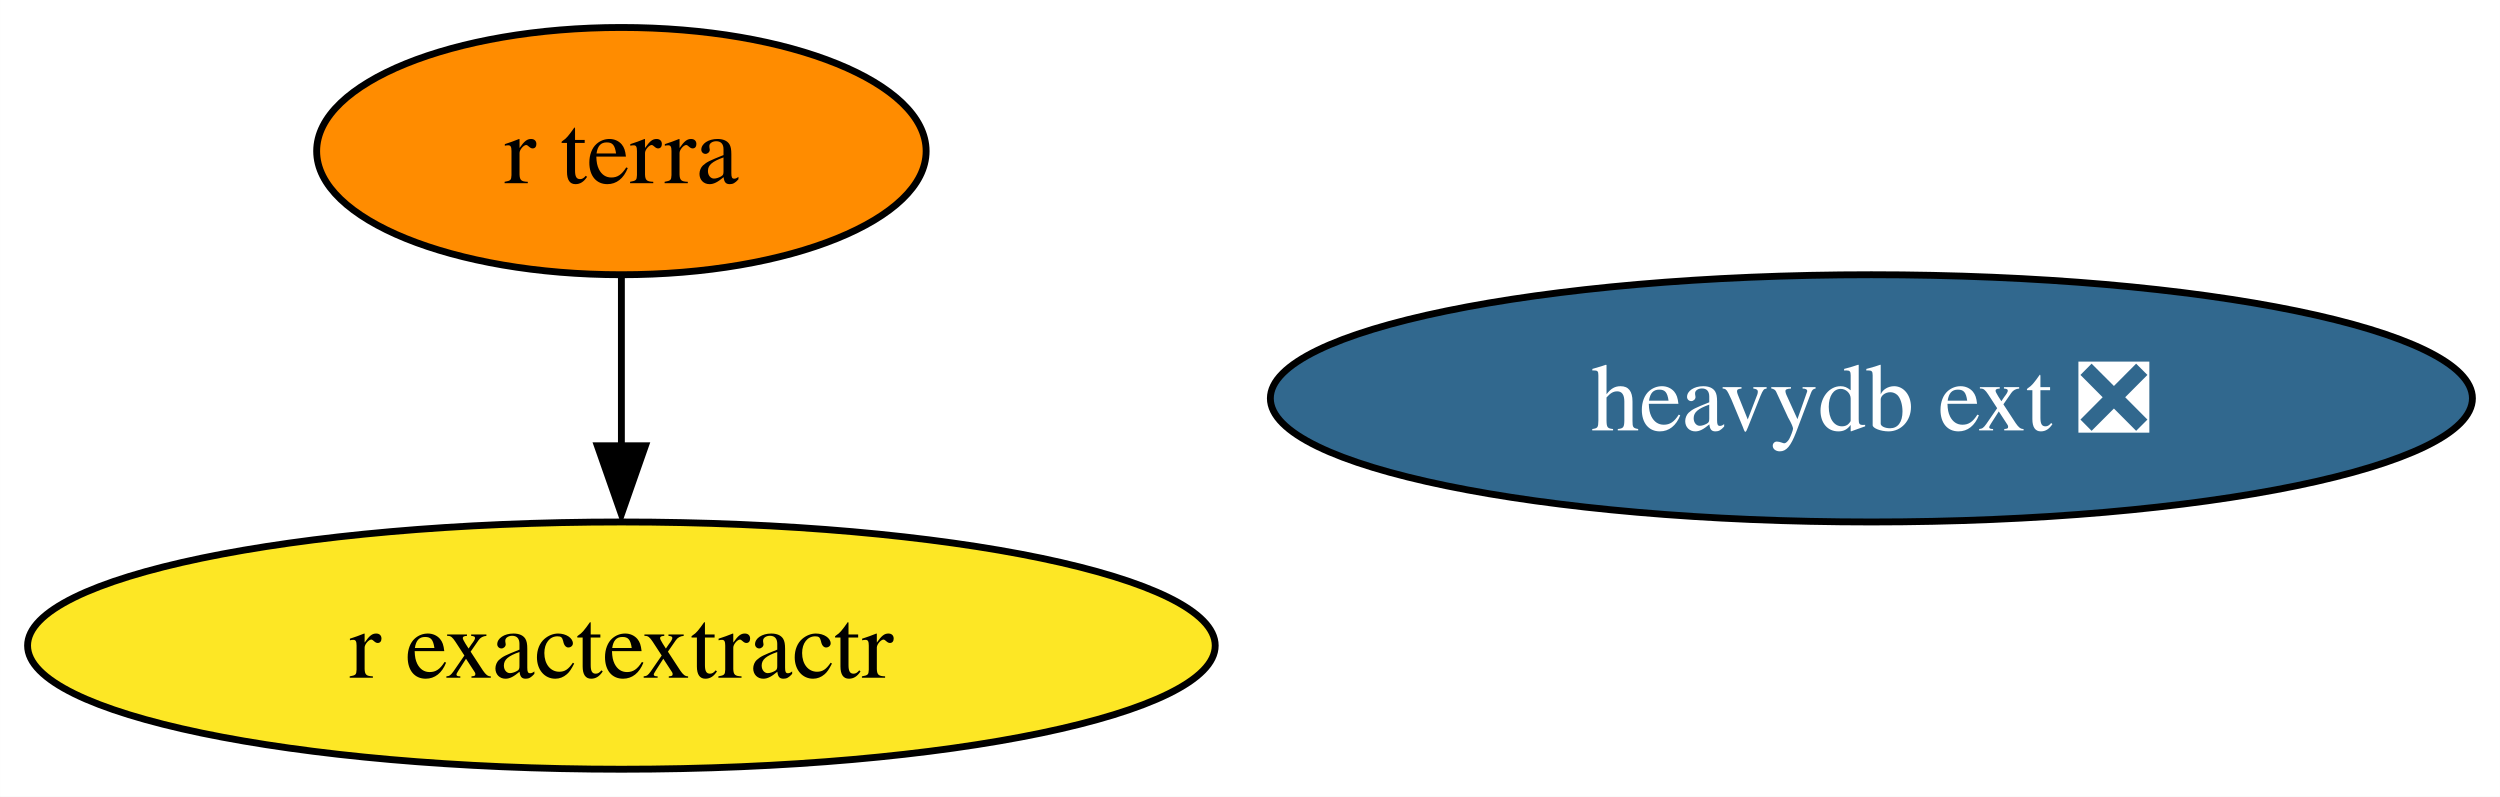
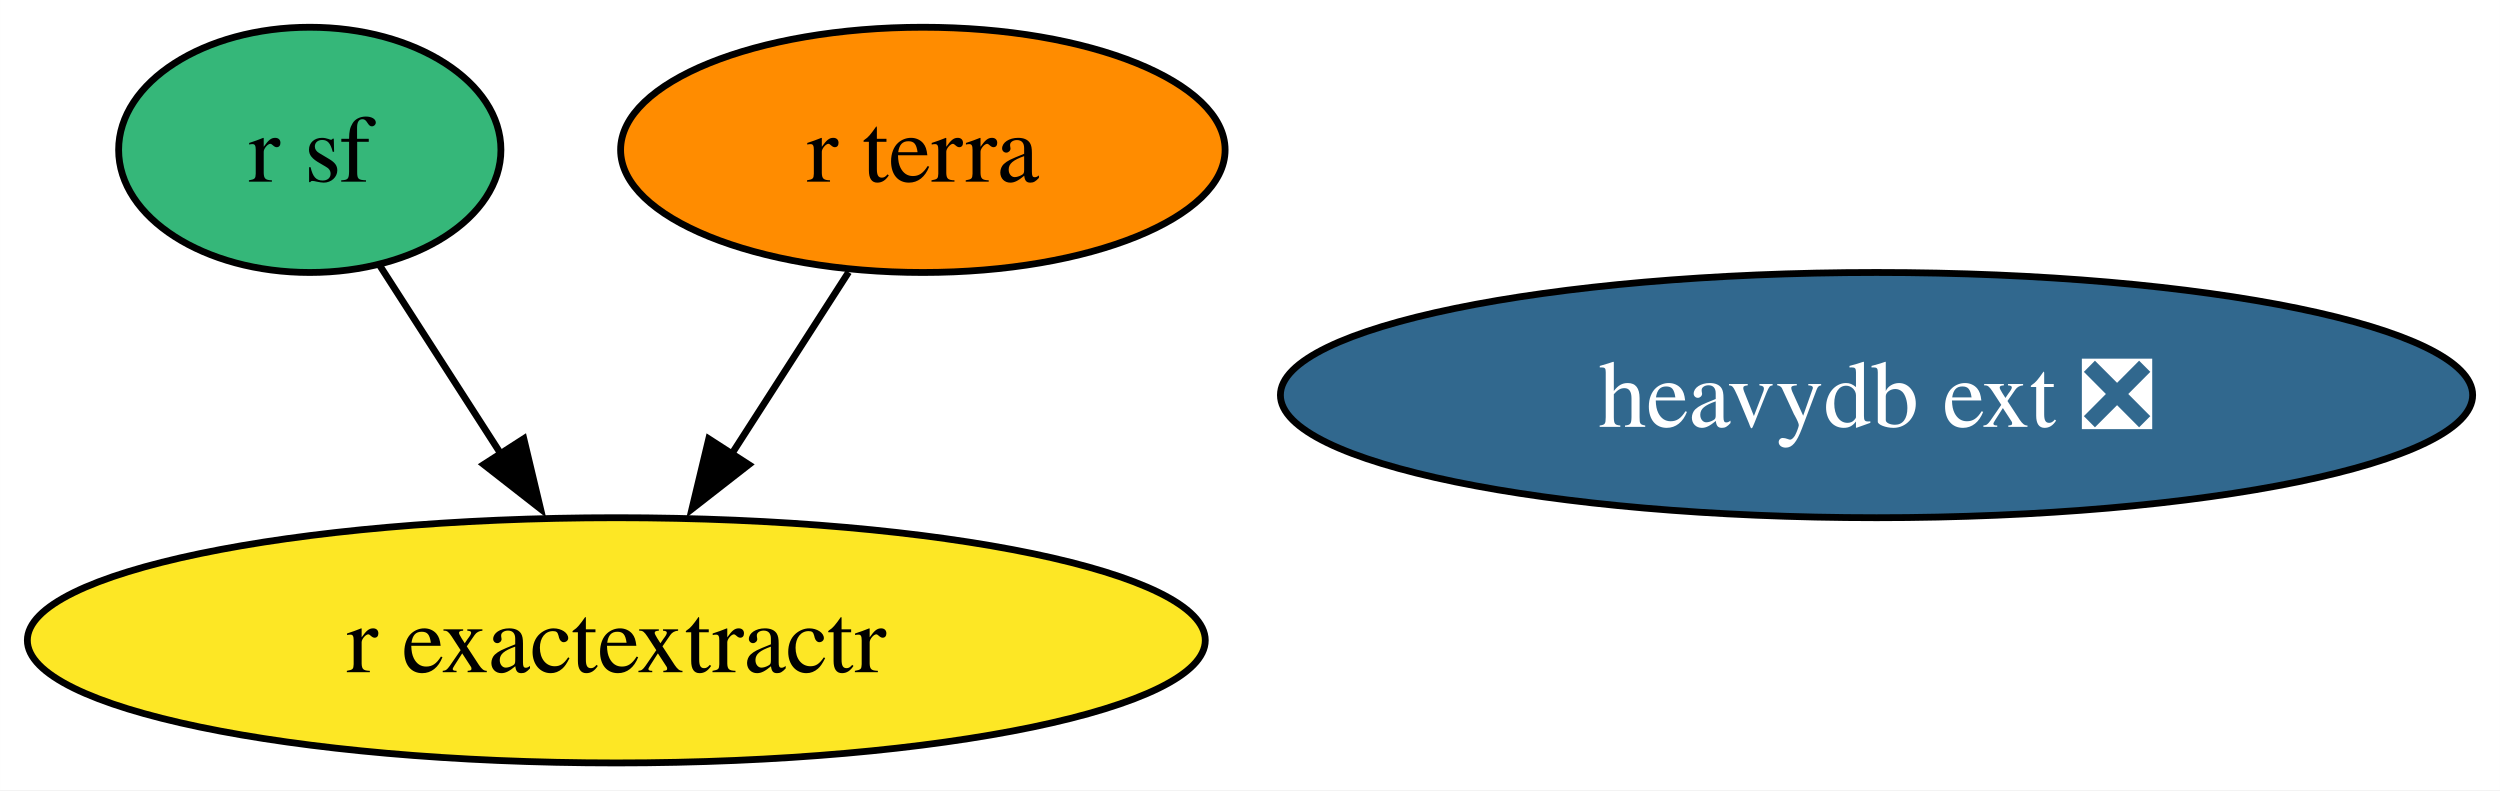
- <svg xmlns="http://www.w3.org/2000/svg" xmlns:xlink="http://www.w3.org/1999/xlink" width="364pt" height="116pt" viewBox="0.00 0.00 363.97 116.00">
+ <svg xmlns="http://www.w3.org/2000/svg" xmlns:xlink="http://www.w3.org/1999/xlink" width="367pt" height="116pt" viewBox="0.00 0.00 366.97 116.00">
  <g id="graph0" class="graph" transform="scale(1 1) rotate(0) translate(4 112)">
-     <polygon fill="white" stroke="none" points="-4,4 -4,-112 359.97,-112 359.97,4 -4,4" />
+     <polygon fill="white" stroke="none" points="-4,4 -4,-112 362.97,-112 362.97,4 -4,4" />
    <g id="node1" class="node">
      <g id="a_node1">
+         <a xlink:href="https://github.com/conda-forge/r-sf-feedstock" xlink:title="r sf">
+           <ellipse fill="#35b779" stroke="black" cx="41.46" cy="-90" rx="28.06" ry="18" />
+           <text text-anchor="middle" x="41.46" y="-85.33" font-family="Times,serif" font-size="14.00">r sf</text>
+         </a>
+       </g>
+     </g>
+     <g id="node2" class="node">
+       <g id="a_node2">
        <a xlink:href="https://github.com/conda-forge/r-exactextractr-feedstock" xlink:title="r exactextractr">
          <ellipse fill="#fde725" stroke="black" cx="86.46" cy="-18" rx="86.46" ry="18" />
          <text text-anchor="middle" x="86.46" y="-13.32" font-family="Times,serif" font-size="14.00">r exactextractr</text>
        </a>
      </g>
    </g>
-     <g id="node2" class="node">
-       <g id="a_node2">
+     <g id="edge1" class="edge">
+       <path fill="none" stroke="black" d="M51.67,-73.12C56.96,-64.89 63.56,-54.62 69.58,-45.26" />
+       <polygon fill="black" stroke="black" points="72.88,-47.6 75.34,-37.29 66.99,-43.81 72.88,-47.6" />
+     </g>
+     <g id="node3" class="node">
+       <g id="a_node3">
        <a xlink:href="https://github.com/conda-forge/r-terra-feedstock" xlink:title="r terra">
-           <ellipse fill="#ff8c00" stroke="black" cx="86.46" cy="-90" rx="44.37" ry="18" />
-           <text text-anchor="middle" x="86.46" y="-85.33" font-family="Times,serif" font-size="14.00">r terra</text>
+           <ellipse fill="#ff8c00" stroke="black" cx="131.46" cy="-90" rx="44.37" ry="18" />
+           <text text-anchor="middle" x="131.46" y="-85.33" font-family="Times,serif" font-size="14.00">r terra</text>
        </a>
      </g>
    </g>
-     <g id="edge1" class="edge">
-       <path fill="none" stroke="black" d="M86.46,-71.7C86.46,-64.24 86.46,-55.32 86.46,-46.97" />
-       <polygon fill="black" stroke="black" points="89.96,-47.1 86.46,-37.1 82.96,-47.1 89.96,-47.1" />
+     <g id="edge2" class="edge">
+       <path fill="none" stroke="black" d="M120.56,-72.05C115.44,-64.09 109.22,-54.41 103.5,-45.51" />
+       <polygon fill="black" stroke="black" points="105.91,-43.79 97.56,-37.28 100.03,-47.58 105.91,-43.79" />
    </g>
-     <g id="node3" class="node">
-       <g id="a_node3">
+     <g id="node4" class="node">
+       <g id="a_node4">
        <a xlink:href="https://github.com/conda-forge/heavydb-ext-feedstock/pull/44" xlink:title="heavydb ext ❎">
-           <ellipse fill="#31688e" stroke="black" cx="268.46" cy="-54" rx="87.51" ry="18" />
-           <text text-anchor="middle" x="268.46" y="-49.33" font-family="Times,serif" font-size="14.00" fill="white">heavydb ext ❎</text>
+           <ellipse fill="#31688e" stroke="black" cx="271.46" cy="-54" rx="87.51" ry="18" />
+           <text text-anchor="middle" x="271.46" y="-49.33" font-family="Times,serif" font-size="14.00" fill="white">heavydb ext ❎</text>
        </a>
      </g>
    </g>
  </g>
</svg>
